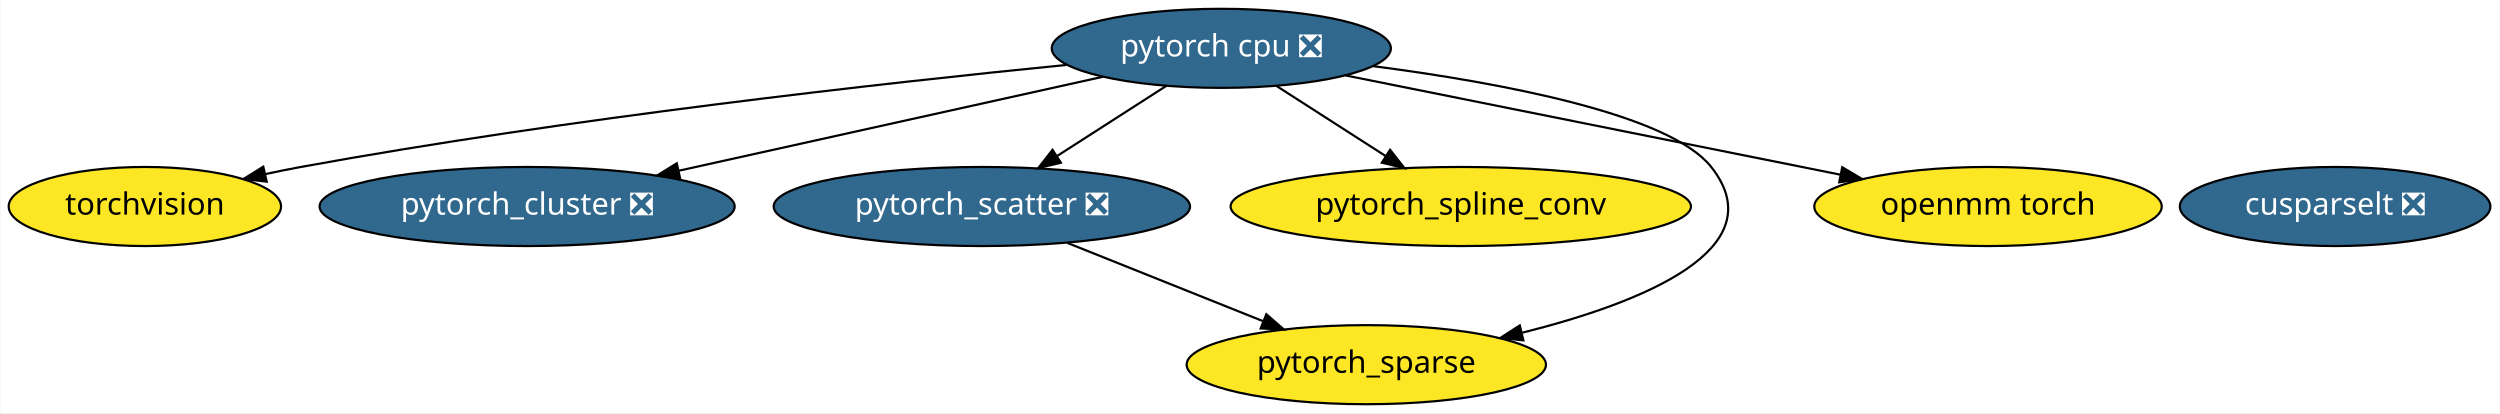
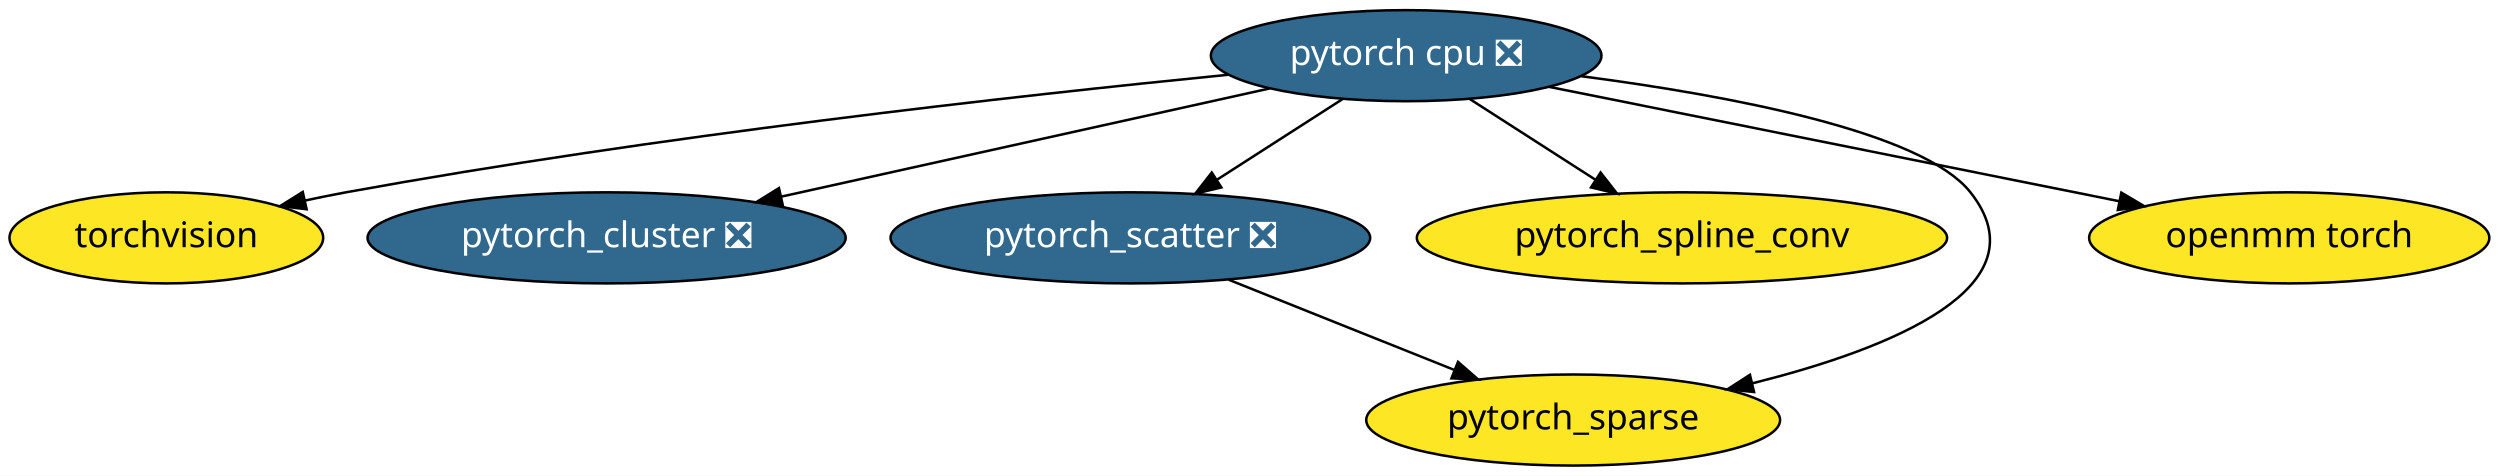
- <svg xmlns="http://www.w3.org/2000/svg" xmlns:xlink="http://www.w3.org/1999/xlink" width="1138pt" height="188pt" viewBox="0.00 0.00 1137.59 188.00">
+ <svg xmlns="http://www.w3.org/2000/svg" xmlns:xlink="http://www.w3.org/1999/xlink" width="988pt" height="188pt" viewBox="0.00 0.00 988.04 188.00">
  <g id="graph0" class="graph" transform="scale(1 1) rotate(0) translate(4 184)">
-     <polygon fill="white" stroke="transparent" points="-4,4 -4,-184 1133.59,-184 1133.59,4 -4,4" />
+     <polygon fill="white" stroke="transparent" points="-4,4 -4,-184 984.04,-184 984.04,4 -4,4" />
    <g id="node1" class="node">
      <g id="a_node1">
        <a xlink:href="https://github.com/conda-forge/torchvision-feedstock" xlink:title="torchvision">
          <ellipse fill="#fde725" stroke="black" cx="61.74" cy="-90" rx="61.99" ry="18" />
          <text text-anchor="middle" x="61.74" y="-86.3" font-family="Times-Roman" font-size="14.00">torchvision</text>
        </a>
      </g>
    </g>
    <g id="node2" class="node">
      <g id="a_node2">
        <a xlink:href="https://github.com/conda-forge/pytorch-cpu-feedstock/pull/27" xlink:title="pytorch cpu ❎">
          <ellipse fill="#31688e" stroke="black" cx="551.74" cy="-162" rx="77.19" ry="18" />
          <text text-anchor="middle" x="551.74" y="-158.3" font-family="Times-Roman" font-size="14.00" fill="white">pytorch cpu ❎</text>
        </a>
      </g>
    </g>
    <g id="edge6" class="edge">
      <path fill="none" stroke="black" d="M481.33,-154.46C397.78,-146.16 254.47,-130.2 132.74,-108 127.45,-107.03 121.95,-105.92 116.47,-104.73" />
      <polygon fill="black" stroke="black" points="117.18,-101.31 106.66,-102.54 115.65,-108.14 117.18,-101.31" />
    </g>
    <g id="node3" class="node">
      <g id="a_node3">
        <a xlink:href="https://github.com/conda-forge/pytorch_cluster-feedstock/pull/13" xlink:title="pytorch_cluster ❎">
          <ellipse fill="#31688e" stroke="black" cx="235.74" cy="-90" rx="94.48" ry="18" />
          <text text-anchor="middle" x="235.74" y="-86.3" font-family="Times-Roman" font-size="14.00" fill="white">pytorch_cluster ❎</text>
        </a>
      </g>
    </g>
    <g id="edge2" class="edge">
      <path fill="none" stroke="black" d="M497.78,-149.05C444.46,-137.23 362.67,-119.12 304.67,-106.27" />
      <polygon fill="black" stroke="black" points="305.38,-102.84 294.86,-104.09 303.86,-109.67 305.38,-102.84" />
    </g>
    <g id="node4" class="node">
      <g id="a_node4">
        <a xlink:href="https://github.com/conda-forge/pytorch_scatter-feedstock/pull/13" xlink:title="pytorch_scatter ❎">
          <ellipse fill="#31688e" stroke="black" cx="442.74" cy="-90" rx="94.78" ry="18" />
          <text text-anchor="middle" x="442.74" y="-86.3" font-family="Times-Roman" font-size="14.00" fill="white">pytorch_scatter ❎</text>
        </a>
      </g>
    </g>
    <g id="edge3" class="edge">
      <path fill="none" stroke="black" d="M526.74,-144.94C511.99,-135.47 493.13,-123.36 477.02,-113.01" />
      <polygon fill="black" stroke="black" points="478.7,-109.93 468.39,-107.47 474.91,-115.82 478.7,-109.93" />
    </g>
    <g id="node5" class="node">
      <g id="a_node5">
        <a xlink:href="https://github.com/conda-forge/pytorch_spline_conv-feedstock" xlink:title="pytorch_spline_conv">
          <ellipse fill="#fde725" stroke="black" cx="660.74" cy="-90" rx="104.78" ry="18" />
          <text text-anchor="middle" x="660.74" y="-86.3" font-family="Times-Roman" font-size="14.00">pytorch_spline_conv</text>
        </a>
      </g>
    </g>
    <g id="edge5" class="edge">
      <path fill="none" stroke="black" d="M576.75,-144.94C591.49,-135.47 610.36,-123.36 626.47,-113.01" />
      <polygon fill="black" stroke="black" points="628.57,-115.82 635.1,-107.47 624.79,-109.93 628.57,-115.82" />
    </g>
    <g id="node6" class="node">
      <g id="a_node6">
        <a xlink:href="https://github.com/conda-forge/pytorch_sparse-feedstock" xlink:title="pytorch_sparse">
          <ellipse fill="#fde725" stroke="black" cx="617.74" cy="-18" rx="81.79" ry="18" />
          <text text-anchor="middle" x="617.74" y="-14.3" font-family="Times-Roman" font-size="14.00">pytorch_sparse</text>
        </a>
      </g>
    </g>
    <g id="edge4" class="edge">
      <path fill="none" stroke="black" d="M620.98,-153.88C679.16,-146.29 755.78,-132 774.74,-108 804.32,-70.57 743.17,-46.18 688.75,-32.56" />
      <polygon fill="black" stroke="black" points="689.23,-29.07 678.69,-30.14 687.6,-35.88 689.23,-29.07" />
    </g>
    <g id="node7" class="node">
      <g id="a_node7">
        <a xlink:href="https://github.com/conda-forge/openmm-torch-feedstock" xlink:title="openmm torch">
          <ellipse fill="#fde725" stroke="black" cx="900.74" cy="-90" rx="79.09" ry="18" />
          <text text-anchor="middle" x="900.74" y="-86.3" font-family="Times-Roman" font-size="14.00">openmm torch</text>
        </a>
      </g>
    </g>
    <g id="edge1" class="edge">
      <path fill="none" stroke="black" d="M608.21,-149.68C669.77,-137.33 768.23,-117.58 833.69,-104.45" />
      <polygon fill="black" stroke="black" points="834.38,-107.88 843.49,-102.48 833,-101.02 834.38,-107.88" />
    </g>
    <g id="edge7" class="edge">
      <path fill="none" stroke="black" d="M481.58,-73.46C507.88,-62.94 542.79,-48.98 570.67,-37.83" />
      <polygon fill="black" stroke="black" points="572.23,-40.98 580.22,-34.01 569.63,-34.48 572.23,-40.98" />
    </g>
-     <g id="node8" class="node">
-       <g id="a_node8">
-         <a xlink:href="https://github.com/conda-forge/cusparselt-feedstock/pull/8" xlink:title="cusparselt ❎">
-           <ellipse fill="#31688e" stroke="black" cx="1058.74" cy="-90" rx="70.69" ry="18" />
-           <text text-anchor="middle" x="1058.74" y="-86.3" font-family="Times-Roman" font-size="14.00" fill="white">cusparselt ❎</text>
-         </a>
-       </g>
-     </g>
  </g>
</svg>
